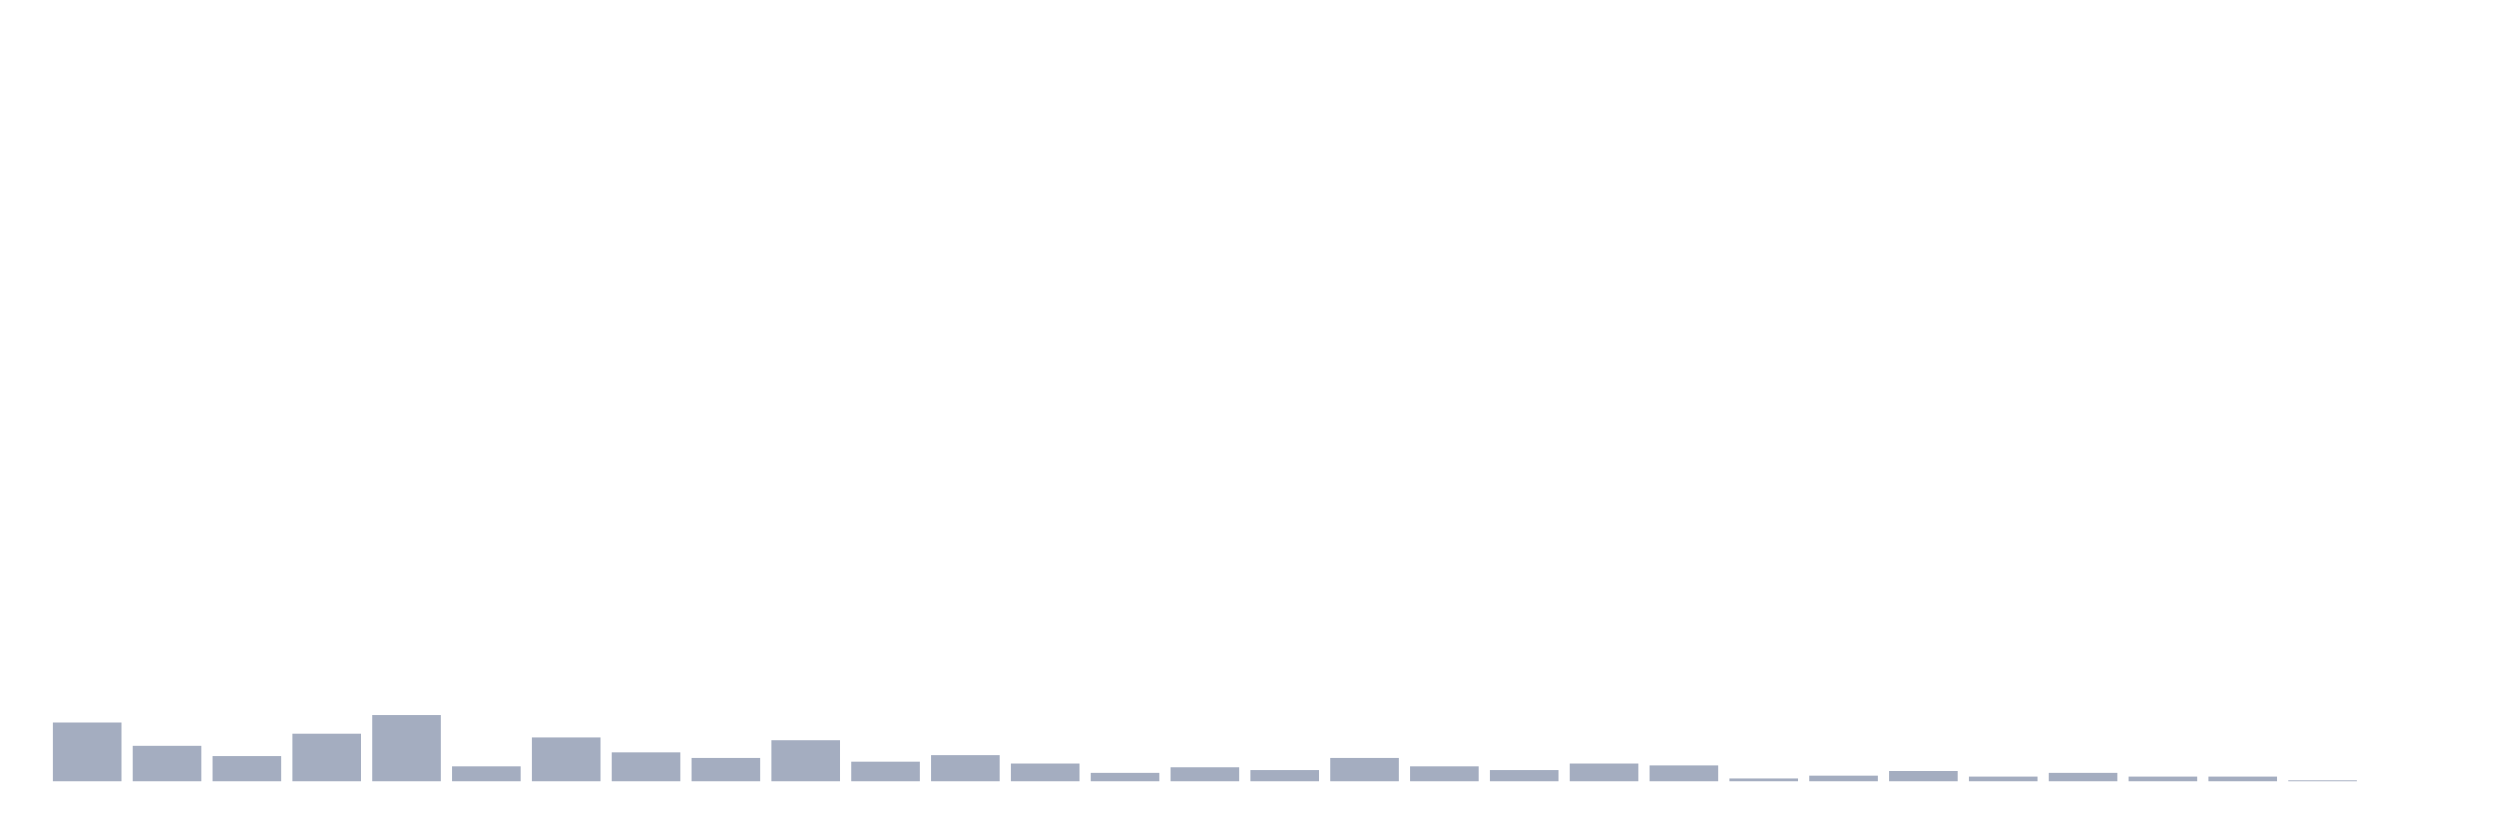
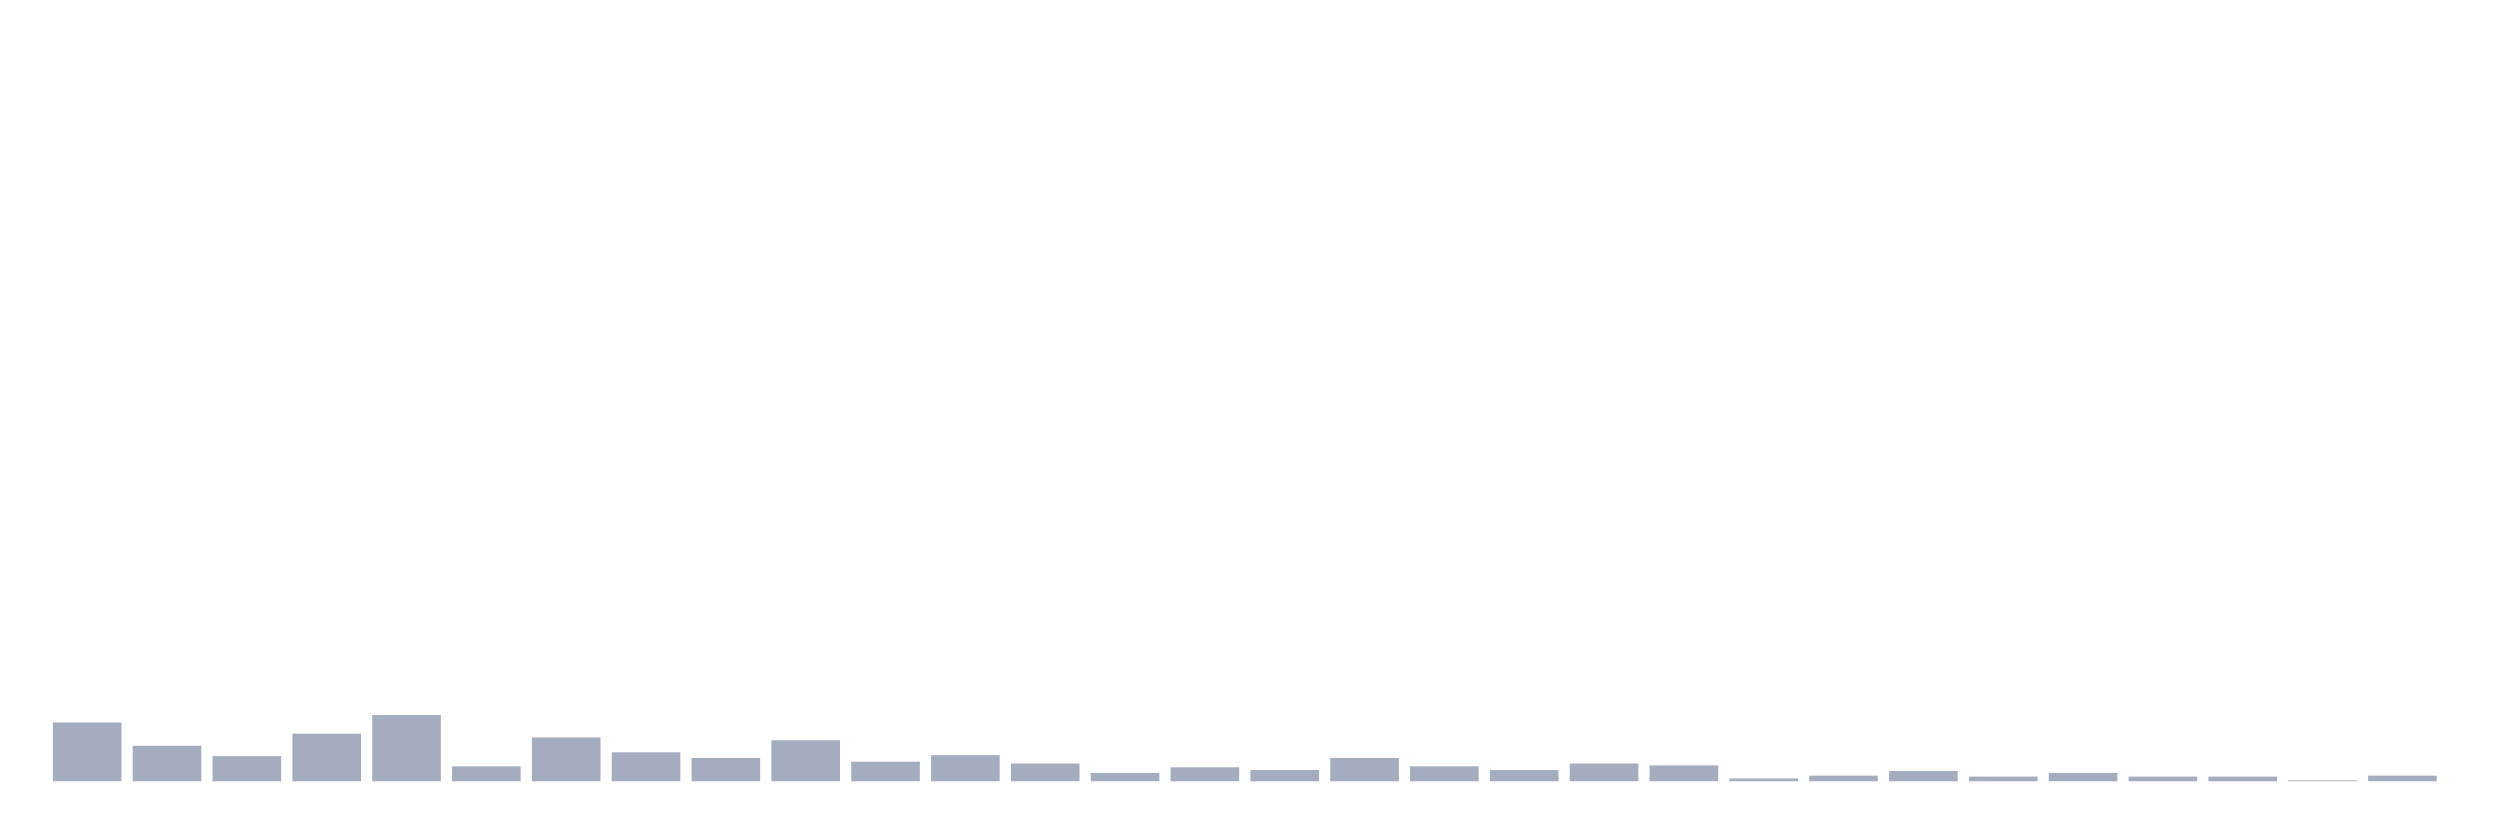
<svg xmlns="http://www.w3.org/2000/svg" viewBox="0 0 480 160">
  <g transform="translate(10,10)">
    <rect class="bar" x="0.153" width="13.175" y="128.721" height="11.279" fill="rgb(164,173,192)" />
    <rect class="bar" x="15.482" width="13.175" y="133.197" height="6.803" fill="rgb(164,173,192)" />
    <rect class="bar" x="30.81" width="13.175" y="135.166" height="4.834" fill="rgb(164,173,192)" />
    <rect class="bar" x="46.138" width="13.175" y="130.87" height="9.13" fill="rgb(164,173,192)" />
    <rect class="bar" x="61.466" width="13.175" y="127.289" height="12.711" fill="rgb(164,173,192)" />
    <rect class="bar" x="76.794" width="13.175" y="137.136" height="2.864" fill="rgb(164,173,192)" />
    <rect class="bar" x="92.123" width="13.175" y="131.586" height="8.414" fill="rgb(164,173,192)" />
    <rect class="bar" x="107.451" width="13.175" y="134.45" height="5.55" fill="rgb(164,173,192)" />
    <rect class="bar" x="122.779" width="13.175" y="135.524" height="4.476" fill="rgb(164,173,192)" />
    <rect class="bar" x="138.107" width="13.175" y="132.123" height="7.877" fill="rgb(164,173,192)" />
    <rect class="bar" x="153.436" width="13.175" y="136.24" height="3.76" fill="rgb(164,173,192)" />
    <rect class="bar" x="168.764" width="13.175" y="134.987" height="5.013" fill="rgb(164,173,192)" />
    <rect class="bar" x="184.092" width="13.175" y="136.598" height="3.402" fill="rgb(164,173,192)" />
    <rect class="bar" x="199.42" width="13.175" y="138.389" height="1.611" fill="rgb(164,173,192)" />
    <rect class="bar" x="214.748" width="13.175" y="137.315" height="2.685" fill="rgb(164,173,192)" />
    <rect class="bar" x="230.077" width="13.175" y="137.852" height="2.148" fill="rgb(164,173,192)" />
    <rect class="bar" x="245.405" width="13.175" y="135.524" height="4.476" fill="rgb(164,173,192)" />
    <rect class="bar" x="260.733" width="13.175" y="137.136" height="2.864" fill="rgb(164,173,192)" />
    <rect class="bar" x="276.061" width="13.175" y="137.852" height="2.148" fill="rgb(164,173,192)" />
    <rect class="bar" x="291.39" width="13.175" y="136.598" height="3.402" fill="rgb(164,173,192)" />
    <rect class="bar" x="306.718" width="13.175" y="136.957" height="3.043" fill="rgb(164,173,192)" />
    <rect class="bar" x="322.046" width="13.175" y="139.463" height="0.537" fill="rgb(164,173,192)" />
    <rect class="bar" x="337.374" width="13.175" y="138.926" height="1.074" fill="rgb(164,173,192)" />
    <rect class="bar" x="352.702" width="13.175" y="138.031" height="1.969" fill="rgb(164,173,192)" />
    <rect class="bar" x="368.031" width="13.175" y="139.105" height="0.895" fill="rgb(164,173,192)" />
    <rect class="bar" x="383.359" width="13.175" y="138.389" height="1.611" fill="rgb(164,173,192)" />
    <rect class="bar" x="398.687" width="13.175" y="139.105" height="0.895" fill="rgb(164,173,192)" />
    <rect class="bar" x="414.015" width="13.175" y="139.105" height="0.895" fill="rgb(164,173,192)" />
    <rect class="bar" x="429.344" width="13.175" y="139.821" height="0.179" fill="rgb(164,173,192)" />
-     <rect class="bar" x="444.672" width="13.175" y="140" height="0" fill="rgb(164,173,192)" />
+     <rect class="bar" x="444.672" width="13.175" y="138.926" height="1.074" fill="rgb(164,173,192)" />
  </g>
</svg>
